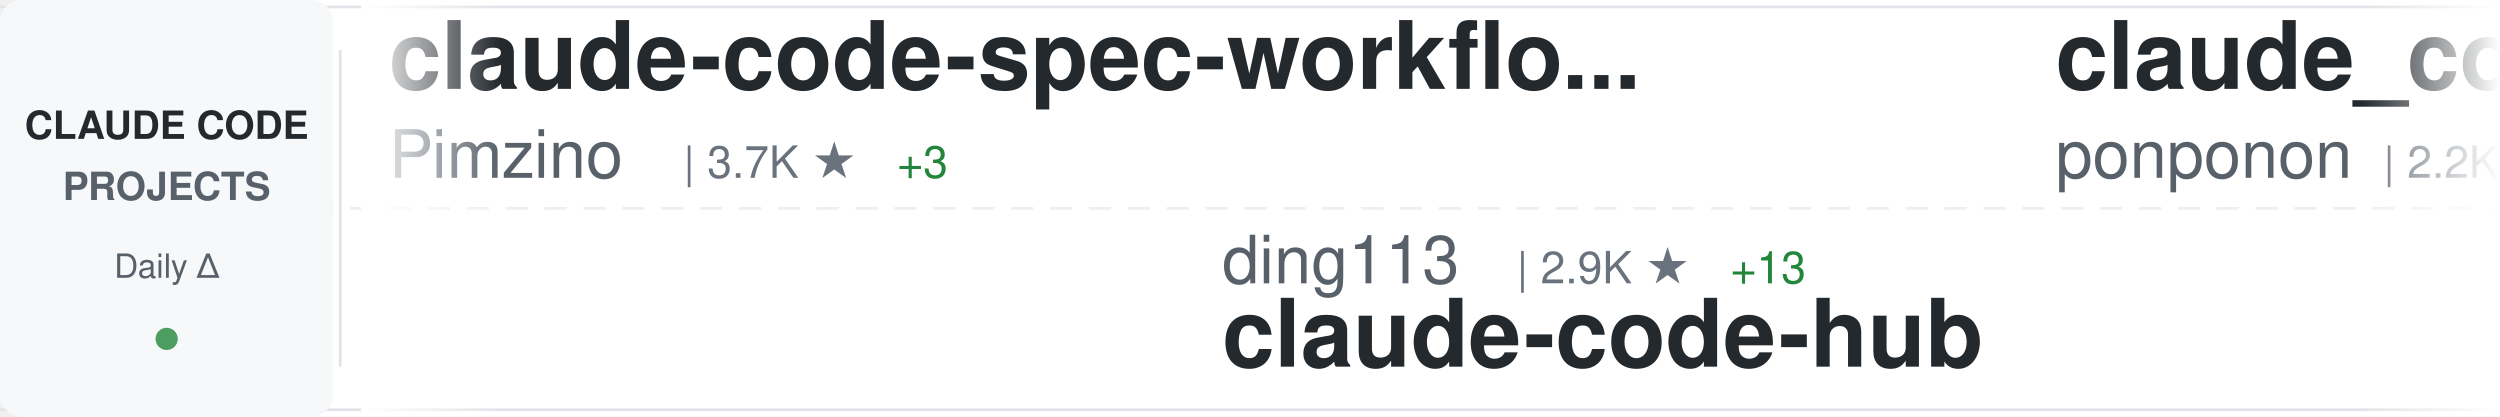
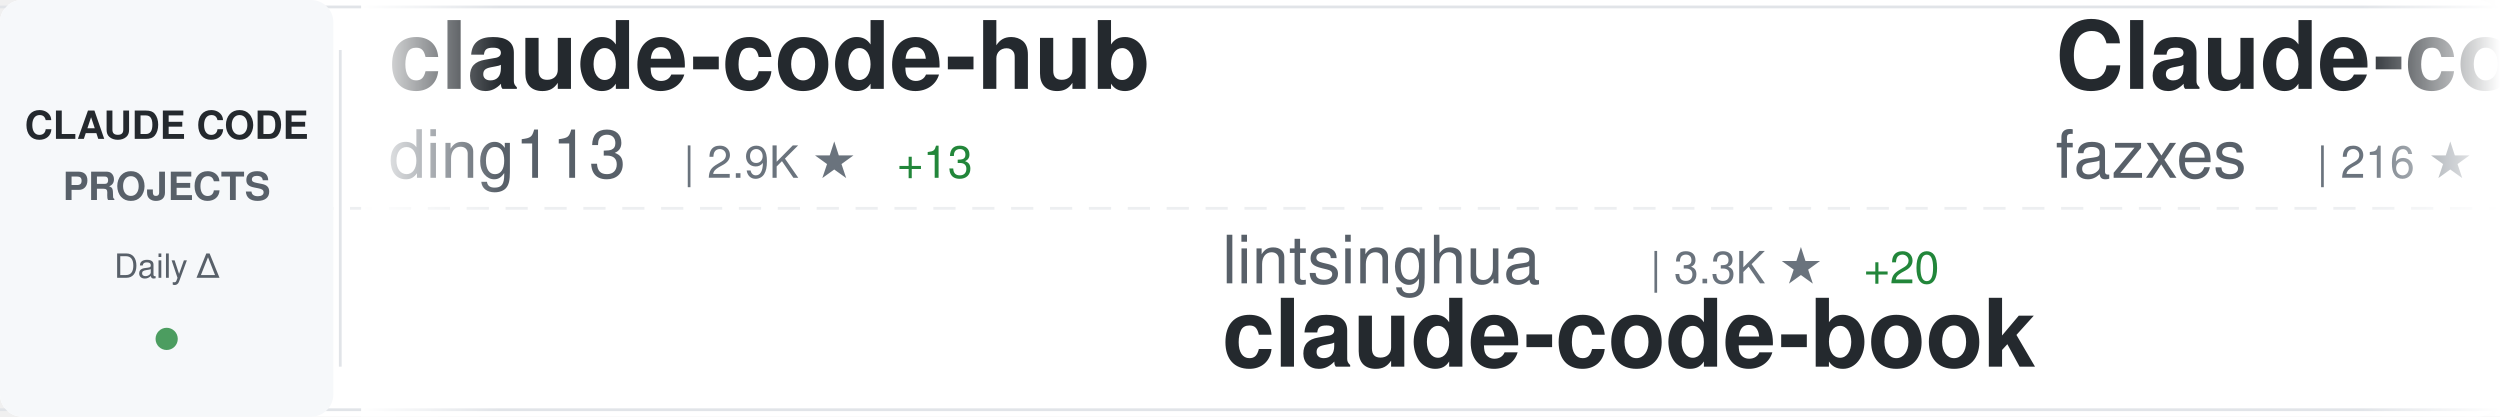
<svg xmlns="http://www.w3.org/2000/svg" width="900" height="150">
  <defs>
    <linearGradient id="awesomeLeftFade" x1="0%" y1="0%" x2="100%" y2="0%">
      <stop offset="0%" style="stop-color:#ffffff;stop-opacity:1" />
      <stop offset="100%" style="stop-color:#ffffff;stop-opacity:0" />
    </linearGradient>
    <linearGradient id="awesomeRightFade" x1="0%" y1="0%" x2="100%" y2="0%">
      <stop offset="0%" style="stop-color:#ffffff;stop-opacity:0" />
      <stop offset="100%" style="stop-color:#ffffff;stop-opacity:1" />
    </linearGradient>
  </defs>
  <rect width="900" height="150" fill="#ffffff" rx="8" />
  <rect x="0" y="2" width="900" height="1" fill="#e1e4e8" />
  <rect x="0" y="147" width="900" height="1" fill="#e1e4e8" />
  <line x1="0" y1="75" x2="900" y2="75" stroke="#e1e4e8" stroke-width="1" stroke-dasharray="8 6" opacity="0.6" />
  <rect x="0" y="0" width="120" height="150" fill="#f6f8fa" rx="8" />
  <text x="60" y="50" font-family="-apple-system, BlinkMacSystemFont, 'Segoe UI', Helvetica, Arial, sans-serif" font-size="14" font-weight="600" fill="#24292e" text-anchor="middle">CLAUDE CODE</text>
  <text x="60" y="72" font-family="-apple-system, BlinkMacSystemFont, 'Segoe UI', Helvetica, Arial, sans-serif" font-size="14" font-weight="600" fill="#586069" text-anchor="middle">PROJECTS</text>
  <text x="60" y="100" font-family="-apple-system, BlinkMacSystemFont, 'Segoe UI', Helvetica, Arial, sans-serif" font-size="12" font-weight="500" fill="#586069" text-anchor="middle">Daily Δ</text>
  <circle cx="60" cy="122" r="4" fill="#22863a" opacity="0.8" />
  <rect x="122" y="18" width="1" height="114" fill="#e1e4e8" />
  <clipPath id="awesomeTickerClip">
    <rect x="130" y="0" width="770" height="150" />
  </clipPath>
  <g clip-path="url(#awesomeTickerClip)">
    <g id="awesomeTickerItems">
      <animateTransform attributeName="transform" attributeType="XML" type="translate" from="0 0" to="-3000 0" dur="54s" repeatCount="indefinite" />
      <g transform="translate(0, 0)">
-         <text x="140" y="32" font-family="-apple-system, BlinkMacSystemFont, 'Segoe UI', Helvetica, Arial, sans-serif" font-size="34" font-weight="600" fill="#24292e">claude-code-spec-workflo...</text>
-         <text x="140" y="64" font-family="-apple-system, BlinkMacSystemFont, 'Segoe UI', Helvetica, Arial, sans-serif" font-size="24" font-weight="400" fill="#586069">Pimzino</text>
-         <text x="246" y="64" font-family="-apple-system, BlinkMacSystemFont, 'Segoe UI', Helvetica, Arial, sans-serif" font-size="16" font-weight="500" fill="#6a737d">| 3.7K ★</text>
-         <text x="323" y="64" font-family="-apple-system, BlinkMacSystemFont, 'Segoe UI', Helvetica, Arial, sans-serif" font-size="16" font-weight="500" fill="#22863a"> +3</text>
+         <text x="140" y="32" font-family="-apple-system, BlinkMacSystemFont, 'Segoe UI', Helvetica, Arial, sans-serif" font-size="34" font-weight="600" fill="#24292e">claude-code-hub</text>
+         <text x="140" y="64" font-family="-apple-system, BlinkMacSystemFont, 'Segoe UI', Helvetica, Arial, sans-serif" font-size="24" font-weight="400" fill="#586069">ding113</text>
+         <text x="246" y="64" font-family="-apple-system, BlinkMacSystemFont, 'Segoe UI', Helvetica, Arial, sans-serif" font-size="16" font-weight="500" fill="#6a737d">| 2.9K ★</text>
+         <text x="323" y="64" font-family="-apple-system, BlinkMacSystemFont, 'Segoe UI', Helvetica, Arial, sans-serif" font-size="16" font-weight="500" fill="#22863a"> +13</text>
      </g>
      <g transform="translate(300, 0)">
-         <text x="140" y="102" font-family="-apple-system, BlinkMacSystemFont, 'Segoe UI', Helvetica, Arial, sans-serif" font-size="24" font-weight="400" fill="#586069">ding113</text>
-         <text x="246" y="102" font-family="-apple-system, BlinkMacSystemFont, 'Segoe UI', Helvetica, Arial, sans-serif" font-size="16" font-weight="500" fill="#6a737d">| 2.9K ★</text>
-         <text x="323" y="102" font-family="-apple-system, BlinkMacSystemFont, 'Segoe UI', Helvetica, Arial, sans-serif" font-size="16" font-weight="500" fill="#22863a"> +13</text>
-         <text x="140" y="132" font-family="-apple-system, BlinkMacSystemFont, 'Segoe UI', Helvetica, Arial, sans-serif" font-size="34" font-weight="600" fill="#24292e">claude-code-hub</text>
+         <text x="140" y="102" font-family="-apple-system, BlinkMacSystemFont, 'Segoe UI', Helvetica, Arial, sans-serif" font-size="24" font-weight="400" fill="#586069">lintsinghua</text>
+         <text x="294" y="102" font-family="-apple-system, BlinkMacSystemFont, 'Segoe UI', Helvetica, Arial, sans-serif" font-size="16" font-weight="500" fill="#6a737d">| 3.3K ★</text>
+         <text x="371" y="102" font-family="-apple-system, BlinkMacSystemFont, 'Segoe UI', Helvetica, Arial, sans-serif" font-size="16" font-weight="500" fill="#22863a"> +20</text>
+         <text x="140" y="132" font-family="-apple-system, BlinkMacSystemFont, 'Segoe UI', Helvetica, Arial, sans-serif" font-size="34" font-weight="600" fill="#24292e">claude-code-book</text>
      </g>
      <g transform="translate(600, 0)">
-         <text x="140" y="32" font-family="-apple-system, BlinkMacSystemFont, 'Segoe UI', Helvetica, Arial, sans-serif" font-size="34" font-weight="600" fill="#24292e">claude_code_src</text>
-         <text x="140" y="64" font-family="-apple-system, BlinkMacSystemFont, 'Segoe UI', Helvetica, Arial, sans-serif" font-size="24" font-weight="400" fill="#586069">ponponon</text>
-         <text x="258" y="64" font-family="-apple-system, BlinkMacSystemFont, 'Segoe UI', Helvetica, Arial, sans-serif" font-size="16" font-weight="500" fill="#6a737d">| 2.2K ★</text>
-         <text x="335" y="64" font-family="-apple-system, BlinkMacSystemFont, 'Segoe UI', Helvetica, Arial, sans-serif" font-size="16" font-weight="500" fill="#22863a"> +2</text>
+         <text x="140" y="32" font-family="-apple-system, BlinkMacSystemFont, 'Segoe UI', Helvetica, Arial, sans-serif" font-size="34" font-weight="600" fill="#24292e">Claude-code</text>
+         <text x="140" y="64" font-family="-apple-system, BlinkMacSystemFont, 'Segoe UI', Helvetica, Arial, sans-serif" font-size="24" font-weight="400" fill="#586069">fazxes</text>
+         <text x="234" y="64" font-family="-apple-system, BlinkMacSystemFont, 'Segoe UI', Helvetica, Arial, sans-serif" font-size="16" font-weight="500" fill="#6a737d">| 216 ★</text>
      </g>
      <g transform="translate(900, 0)">
-         <text x="140" y="102" font-family="-apple-system, BlinkMacSystemFont, 'Segoe UI', Helvetica, Arial, sans-serif" font-size="24" font-weight="400" fill="#586069">AprilNEA</text>
-         <text x="258" y="102" font-family="-apple-system, BlinkMacSystemFont, 'Segoe UI', Helvetica, Arial, sans-serif" font-size="16" font-weight="500" fill="#6a737d">| 383 ★</text>
-         <text x="326" y="102" font-family="-apple-system, BlinkMacSystemFont, 'Segoe UI', Helvetica, Arial, sans-serif" font-size="16" font-weight="500" fill="#22863a"> +1</text>
-         <text x="140" y="132" font-family="-apple-system, BlinkMacSystemFont, 'Segoe UI', Helvetica, Arial, sans-serif" font-size="34" font-weight="600" fill="#24292e">claude-code-source</text>
+         <text x="140" y="102" font-family="-apple-system, BlinkMacSystemFont, 'Segoe UI', Helvetica, Arial, sans-serif" font-size="24" font-weight="400" fill="#586069">pedrohcgs</text>
+         <text x="270" y="102" font-family="-apple-system, BlinkMacSystemFont, 'Segoe UI', Helvetica, Arial, sans-serif" font-size="16" font-weight="500" fill="#6a737d">| 1.1K ★</text>
+         <text x="347" y="102" font-family="-apple-system, BlinkMacSystemFont, 'Segoe UI', Helvetica, Arial, sans-serif" font-size="16" font-weight="500" fill="#22863a"> +5</text>
+         <text x="140" y="132" font-family="-apple-system, BlinkMacSystemFont, 'Segoe UI', Helvetica, Arial, sans-serif" font-size="34" font-weight="600" fill="#24292e">claude-code-my-workflow</text>
      </g>
      <g transform="translate(1200, 0)">
-         <text x="140" y="32" font-family="-apple-system, BlinkMacSystemFont, 'Segoe UI', Helvetica, Arial, sans-serif" font-size="34" font-weight="600" fill="#24292e">collection-claude-code-s...</text>
-         <text x="140" y="64" font-family="-apple-system, BlinkMacSystemFont, 'Segoe UI', Helvetica, Arial, sans-serif" font-size="24" font-weight="400" fill="#586069">chauncygu</text>
-         <text x="270" y="64" font-family="-apple-system, BlinkMacSystemFont, 'Segoe UI', Helvetica, Arial, sans-serif" font-size="16" font-weight="500" fill="#6a737d">| 2.5K ★</text>
-         <text x="347" y="64" font-family="-apple-system, BlinkMacSystemFont, 'Segoe UI', Helvetica, Arial, sans-serif" font-size="16" font-weight="500" fill="#22863a"> +5</text>
+         <text x="140" y="32" font-family="-apple-system, BlinkMacSystemFont, 'Segoe UI', Helvetica, Arial, sans-serif" font-size="34" font-weight="600" fill="#24292e">awesome-claude-code-suba...</text>
+         <text x="140" y="64" font-family="-apple-system, BlinkMacSystemFont, 'Segoe UI', Helvetica, Arial, sans-serif" font-size="24" font-weight="400" fill="#586069">VoltAgent</text>
+         <text x="270" y="64" font-family="-apple-system, BlinkMacSystemFont, 'Segoe UI', Helvetica, Arial, sans-serif" font-size="16" font-weight="500" fill="#6a737d">| 20.1K ★</text>
+         <text x="356" y="64" font-family="-apple-system, BlinkMacSystemFont, 'Segoe UI', Helvetica, Arial, sans-serif" font-size="16" font-weight="500" fill="#22863a"> +66</text>
      </g>
      <g transform="translate(1500, 0)">
-         <text x="140" y="102" font-family="-apple-system, BlinkMacSystemFont, 'Segoe UI', Helvetica, Arial, sans-serif" font-size="24" font-weight="400" fill="#586069">https-deeplearning-ai</text>
-         <text x="414" y="102" font-family="-apple-system, BlinkMacSystemFont, 'Segoe UI', Helvetica, Arial, sans-serif" font-size="16" font-weight="500" fill="#6a737d">| 513 ★</text>
-         <text x="482" y="102" font-family="-apple-system, BlinkMacSystemFont, 'Segoe UI', Helvetica, Arial, sans-serif" font-size="16" font-weight="500" fill="#22863a"> +1</text>
-         <text x="140" y="132" font-family="-apple-system, BlinkMacSystemFont, 'Segoe UI', Helvetica, Arial, sans-serif" font-size="34" font-weight="600" fill="#24292e">sc-claude-code-files</text>
+         <text x="140" y="102" font-family="-apple-system, BlinkMacSystemFont, 'Segoe UI', Helvetica, Arial, sans-serif" font-size="24" font-weight="400" fill="#586069">KPR111</text>
+         <text x="234" y="102" font-family="-apple-system, BlinkMacSystemFont, 'Segoe UI', Helvetica, Arial, sans-serif" font-size="16" font-weight="500" fill="#6a737d">| 17 ★</text>
+         <text x="140" y="132" font-family="-apple-system, BlinkMacSystemFont, 'Segoe UI', Helvetica, Arial, sans-serif" font-size="34" font-weight="600" fill="#24292e">Claude-Code</text>
      </g>
      <g transform="translate(1800, 0)">
-         <text x="140" y="32" font-family="-apple-system, BlinkMacSystemFont, 'Segoe UI', Helvetica, Arial, sans-serif" font-size="34" font-weight="600" fill="#24292e">claude-code-cli</text>
-         <text x="140" y="64" font-family="-apple-system, BlinkMacSystemFont, 'Segoe UI', Helvetica, Arial, sans-serif" font-size="24" font-weight="400" fill="#586069">huangserva</text>
-         <text x="282" y="64" font-family="-apple-system, BlinkMacSystemFont, 'Segoe UI', Helvetica, Arial, sans-serif" font-size="16" font-weight="500" fill="#6a737d">| 586 ★</text>
+         <text x="140" y="32" font-family="-apple-system, BlinkMacSystemFont, 'Segoe UI', Helvetica, Arial, sans-serif" font-size="34" font-weight="600" fill="#24292e">claude-code-webui</text>
+         <text x="140" y="64" font-family="-apple-system, BlinkMacSystemFont, 'Segoe UI', Helvetica, Arial, sans-serif" font-size="24" font-weight="400" fill="#586069">sugyan</text>
+         <text x="234" y="64" font-family="-apple-system, BlinkMacSystemFont, 'Segoe UI', Helvetica, Arial, sans-serif" font-size="16" font-weight="500" fill="#6a737d">| 1.1K ★</text>
+         <text x="311" y="64" font-family="-apple-system, BlinkMacSystemFont, 'Segoe UI', Helvetica, Arial, sans-serif" font-size="16" font-weight="500" fill="#22863a"> +3</text>
      </g>
      <g transform="translate(2100, 0)">
-         <text x="140" y="102" font-family="-apple-system, BlinkMacSystemFont, 'Segoe UI', Helvetica, Arial, sans-serif" font-size="24" font-weight="400" fill="#586069">alejandrobalderas</text>
-         <text x="366" y="102" font-family="-apple-system, BlinkMacSystemFont, 'Segoe UI', Helvetica, Arial, sans-serif" font-size="16" font-weight="500" fill="#6a737d">| 1.9K ★</text>
-         <text x="443" y="102" font-family="-apple-system, BlinkMacSystemFont, 'Segoe UI', Helvetica, Arial, sans-serif" font-size="16" font-weight="500" fill="#22863a"> +4</text>
-         <text x="140" y="132" font-family="-apple-system, BlinkMacSystemFont, 'Segoe UI', Helvetica, Arial, sans-serif" font-size="34" font-weight="600" fill="#24292e">claude-code-from-source</text>
+         <text x="140" y="102" font-family="-apple-system, BlinkMacSystemFont, 'Segoe UI', Helvetica, Arial, sans-serif" font-size="24" font-weight="400" fill="#586069">catlog22</text>
+         <text x="258" y="102" font-family="-apple-system, BlinkMacSystemFont, 'Segoe UI', Helvetica, Arial, sans-serif" font-size="16" font-weight="500" fill="#6a737d">| 2.0K ★</text>
+         <text x="335" y="102" font-family="-apple-system, BlinkMacSystemFont, 'Segoe UI', Helvetica, Arial, sans-serif" font-size="16" font-weight="500" fill="#22863a"> +4</text>
+         <text x="140" y="132" font-family="-apple-system, BlinkMacSystemFont, 'Segoe UI', Helvetica, Arial, sans-serif" font-size="34" font-weight="600" fill="#24292e">Claude-Code-Workflow</text>
      </g>
      <g transform="translate(2400, 0)">
-         <text x="140" y="32" font-family="-apple-system, BlinkMacSystemFont, 'Segoe UI', Helvetica, Arial, sans-serif" font-size="34" font-weight="600" fill="#24292e">andrej-karpathy-skills</text>
-         <text x="140" y="64" font-family="-apple-system, BlinkMacSystemFont, 'Segoe UI', Helvetica, Arial, sans-serif" font-size="24" font-weight="400" fill="#586069">multica-ai</text>
-         <text x="282" y="64" font-family="-apple-system, BlinkMacSystemFont, 'Segoe UI', Helvetica, Arial, sans-serif" font-size="16" font-weight="500" fill="#6a737d">| 137.7K ★</text>
-         <text x="377" y="64" font-family="-apple-system, BlinkMacSystemFont, 'Segoe UI', Helvetica, Arial, sans-serif" font-size="16" font-weight="500" fill="#22863a"> +2.0K</text>
+         <text x="140" y="32" font-family="-apple-system, BlinkMacSystemFont, 'Segoe UI', Helvetica, Arial, sans-serif" font-size="34" font-weight="600" fill="#24292e">claude-code-telegram</text>
+         <text x="140" y="64" font-family="-apple-system, BlinkMacSystemFont, 'Segoe UI', Helvetica, Arial, sans-serif" font-size="24" font-weight="400" fill="#586069">RichardAtCT</text>
+         <text x="294" y="64" font-family="-apple-system, BlinkMacSystemFont, 'Segoe UI', Helvetica, Arial, sans-serif" font-size="16" font-weight="500" fill="#6a737d">| 2.6K ★</text>
+         <text x="371" y="64" font-family="-apple-system, BlinkMacSystemFont, 'Segoe UI', Helvetica, Arial, sans-serif" font-size="16" font-weight="500" fill="#22863a"> +3</text>
      </g>
      <g transform="translate(2700, 0)">
-         <text x="140" y="102" font-family="-apple-system, BlinkMacSystemFont, 'Segoe UI', Helvetica, Arial, sans-serif" font-size="24" font-weight="400" fill="#586069">anthropics</text>
-         <text x="282" y="102" font-family="-apple-system, BlinkMacSystemFont, 'Segoe UI', Helvetica, Arial, sans-serif" font-size="16" font-weight="500" fill="#6a737d">| 4.7K ★</text>
-         <text x="359" y="102" font-family="-apple-system, BlinkMacSystemFont, 'Segoe UI', Helvetica, Arial, sans-serif" font-size="16" font-weight="500" fill="#22863a"> +11</text>
-         <text x="140" y="132" font-family="-apple-system, BlinkMacSystemFont, 'Segoe UI', Helvetica, Arial, sans-serif" font-size="34" font-weight="600" fill="#24292e">claude-code-security-rev...</text>
+         <text x="140" y="102" font-family="-apple-system, BlinkMacSystemFont, 'Segoe UI', Helvetica, Arial, sans-serif" font-size="24" font-weight="400" fill="#586069">Yeachan-Heo</text>
+         <text x="294" y="102" font-family="-apple-system, BlinkMacSystemFont, 'Segoe UI', Helvetica, Arial, sans-serif" font-size="16" font-weight="500" fill="#6a737d">| 34.3K ★</text>
+         <text x="380" y="102" font-family="-apple-system, BlinkMacSystemFont, 'Segoe UI', Helvetica, Arial, sans-serif" font-size="16" font-weight="500" fill="#22863a"> +118</text>
+         <text x="140" y="132" font-family="-apple-system, BlinkMacSystemFont, 'Segoe UI', Helvetica, Arial, sans-serif" font-size="34" font-weight="600" fill="#24292e">oh-my-claudecode</text>
      </g>
      <g transform="translate(3000, 0)">
-         <text x="140" y="32" font-family="-apple-system, BlinkMacSystemFont, 'Segoe UI', Helvetica, Arial, sans-serif" font-size="34" font-weight="600" fill="#24292e">claude-code-spec-workflo...</text>
-         <text x="140" y="64" font-family="-apple-system, BlinkMacSystemFont, 'Segoe UI', Helvetica, Arial, sans-serif" font-size="24" font-weight="400" fill="#586069">Pimzino</text>
-         <text x="246" y="64" font-family="-apple-system, BlinkMacSystemFont, 'Segoe UI', Helvetica, Arial, sans-serif" font-size="16" font-weight="500" fill="#6a737d">| 3.7K ★</text>
-         <text x="323" y="64" font-family="-apple-system, BlinkMacSystemFont, 'Segoe UI', Helvetica, Arial, sans-serif" font-size="16" font-weight="500" fill="#22863a"> +3</text>
+         <text x="140" y="32" font-family="-apple-system, BlinkMacSystemFont, 'Segoe UI', Helvetica, Arial, sans-serif" font-size="34" font-weight="600" fill="#24292e">claude-code-hub</text>
+         <text x="140" y="64" font-family="-apple-system, BlinkMacSystemFont, 'Segoe UI', Helvetica, Arial, sans-serif" font-size="24" font-weight="400" fill="#586069">ding113</text>
+         <text x="246" y="64" font-family="-apple-system, BlinkMacSystemFont, 'Segoe UI', Helvetica, Arial, sans-serif" font-size="16" font-weight="500" fill="#6a737d">| 2.9K ★</text>
+         <text x="323" y="64" font-family="-apple-system, BlinkMacSystemFont, 'Segoe UI', Helvetica, Arial, sans-serif" font-size="16" font-weight="500" fill="#22863a"> +13</text>
      </g>
      <g transform="translate(3300, 0)">
-         <text x="140" y="102" font-family="-apple-system, BlinkMacSystemFont, 'Segoe UI', Helvetica, Arial, sans-serif" font-size="24" font-weight="400" fill="#586069">ding113</text>
-         <text x="246" y="102" font-family="-apple-system, BlinkMacSystemFont, 'Segoe UI', Helvetica, Arial, sans-serif" font-size="16" font-weight="500" fill="#6a737d">| 2.9K ★</text>
-         <text x="323" y="102" font-family="-apple-system, BlinkMacSystemFont, 'Segoe UI', Helvetica, Arial, sans-serif" font-size="16" font-weight="500" fill="#22863a"> +13</text>
-         <text x="140" y="132" font-family="-apple-system, BlinkMacSystemFont, 'Segoe UI', Helvetica, Arial, sans-serif" font-size="34" font-weight="600" fill="#24292e">claude-code-hub</text>
+         <text x="140" y="102" font-family="-apple-system, BlinkMacSystemFont, 'Segoe UI', Helvetica, Arial, sans-serif" font-size="24" font-weight="400" fill="#586069">lintsinghua</text>
+         <text x="294" y="102" font-family="-apple-system, BlinkMacSystemFont, 'Segoe UI', Helvetica, Arial, sans-serif" font-size="16" font-weight="500" fill="#6a737d">| 3.3K ★</text>
+         <text x="371" y="102" font-family="-apple-system, BlinkMacSystemFont, 'Segoe UI', Helvetica, Arial, sans-serif" font-size="16" font-weight="500" fill="#22863a"> +20</text>
+         <text x="140" y="132" font-family="-apple-system, BlinkMacSystemFont, 'Segoe UI', Helvetica, Arial, sans-serif" font-size="34" font-weight="600" fill="#24292e">claude-code-book</text>
      </g>
      <g transform="translate(3600, 0)">
-         <text x="140" y="32" font-family="-apple-system, BlinkMacSystemFont, 'Segoe UI', Helvetica, Arial, sans-serif" font-size="34" font-weight="600" fill="#24292e">claude_code_src</text>
-         <text x="140" y="64" font-family="-apple-system, BlinkMacSystemFont, 'Segoe UI', Helvetica, Arial, sans-serif" font-size="24" font-weight="400" fill="#586069">ponponon</text>
-         <text x="258" y="64" font-family="-apple-system, BlinkMacSystemFont, 'Segoe UI', Helvetica, Arial, sans-serif" font-size="16" font-weight="500" fill="#6a737d">| 2.2K ★</text>
-         <text x="335" y="64" font-family="-apple-system, BlinkMacSystemFont, 'Segoe UI', Helvetica, Arial, sans-serif" font-size="16" font-weight="500" fill="#22863a"> +2</text>
+         <text x="140" y="32" font-family="-apple-system, BlinkMacSystemFont, 'Segoe UI', Helvetica, Arial, sans-serif" font-size="34" font-weight="600" fill="#24292e">Claude-code</text>
+         <text x="140" y="64" font-family="-apple-system, BlinkMacSystemFont, 'Segoe UI', Helvetica, Arial, sans-serif" font-size="24" font-weight="400" fill="#586069">fazxes</text>
+         <text x="234" y="64" font-family="-apple-system, BlinkMacSystemFont, 'Segoe UI', Helvetica, Arial, sans-serif" font-size="16" font-weight="500" fill="#6a737d">| 216 ★</text>
      </g>
      <g transform="translate(3900, 0)">
-         <text x="140" y="102" font-family="-apple-system, BlinkMacSystemFont, 'Segoe UI', Helvetica, Arial, sans-serif" font-size="24" font-weight="400" fill="#586069">AprilNEA</text>
-         <text x="258" y="102" font-family="-apple-system, BlinkMacSystemFont, 'Segoe UI', Helvetica, Arial, sans-serif" font-size="16" font-weight="500" fill="#6a737d">| 383 ★</text>
-         <text x="326" y="102" font-family="-apple-system, BlinkMacSystemFont, 'Segoe UI', Helvetica, Arial, sans-serif" font-size="16" font-weight="500" fill="#22863a"> +1</text>
-         <text x="140" y="132" font-family="-apple-system, BlinkMacSystemFont, 'Segoe UI', Helvetica, Arial, sans-serif" font-size="34" font-weight="600" fill="#24292e">claude-code-source</text>
+         <text x="140" y="102" font-family="-apple-system, BlinkMacSystemFont, 'Segoe UI', Helvetica, Arial, sans-serif" font-size="24" font-weight="400" fill="#586069">pedrohcgs</text>
+         <text x="270" y="102" font-family="-apple-system, BlinkMacSystemFont, 'Segoe UI', Helvetica, Arial, sans-serif" font-size="16" font-weight="500" fill="#6a737d">| 1.1K ★</text>
+         <text x="347" y="102" font-family="-apple-system, BlinkMacSystemFont, 'Segoe UI', Helvetica, Arial, sans-serif" font-size="16" font-weight="500" fill="#22863a"> +5</text>
+         <text x="140" y="132" font-family="-apple-system, BlinkMacSystemFont, 'Segoe UI', Helvetica, Arial, sans-serif" font-size="34" font-weight="600" fill="#24292e">claude-code-my-workflow</text>
      </g>
    </g>
  </g>
  <rect x="130" y="0" width="50" height="150" fill="url(#awesomeLeftFade)" />
  <rect x="850" y="0" width="50" height="150" fill="url(#awesomeRightFade)" />
</svg>
